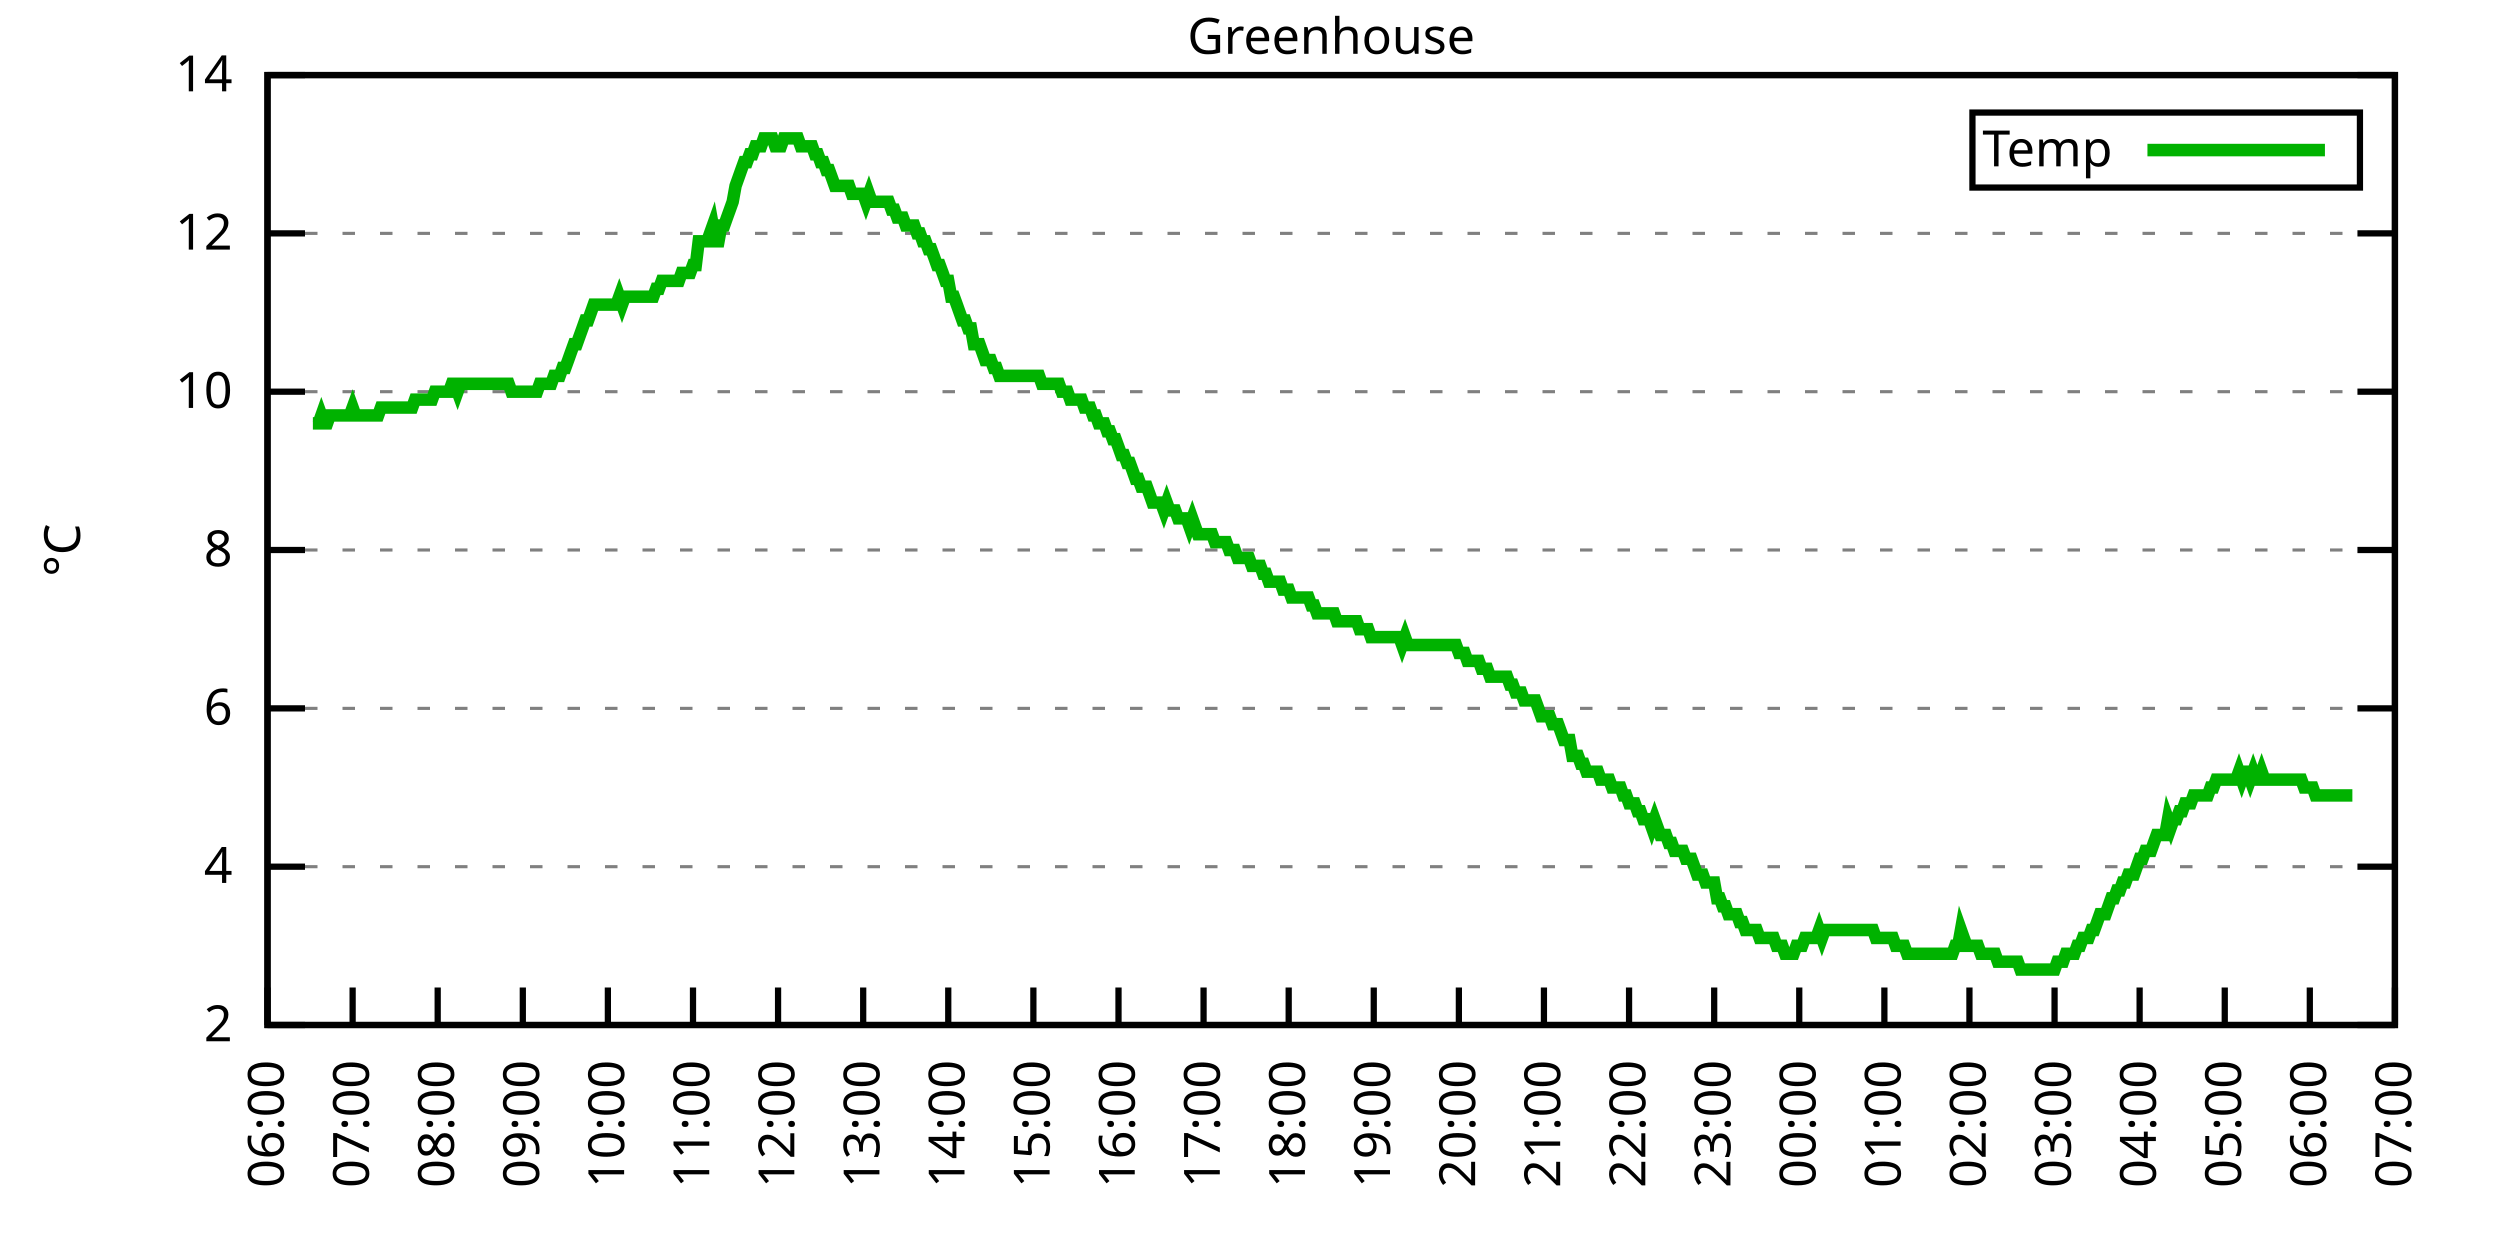
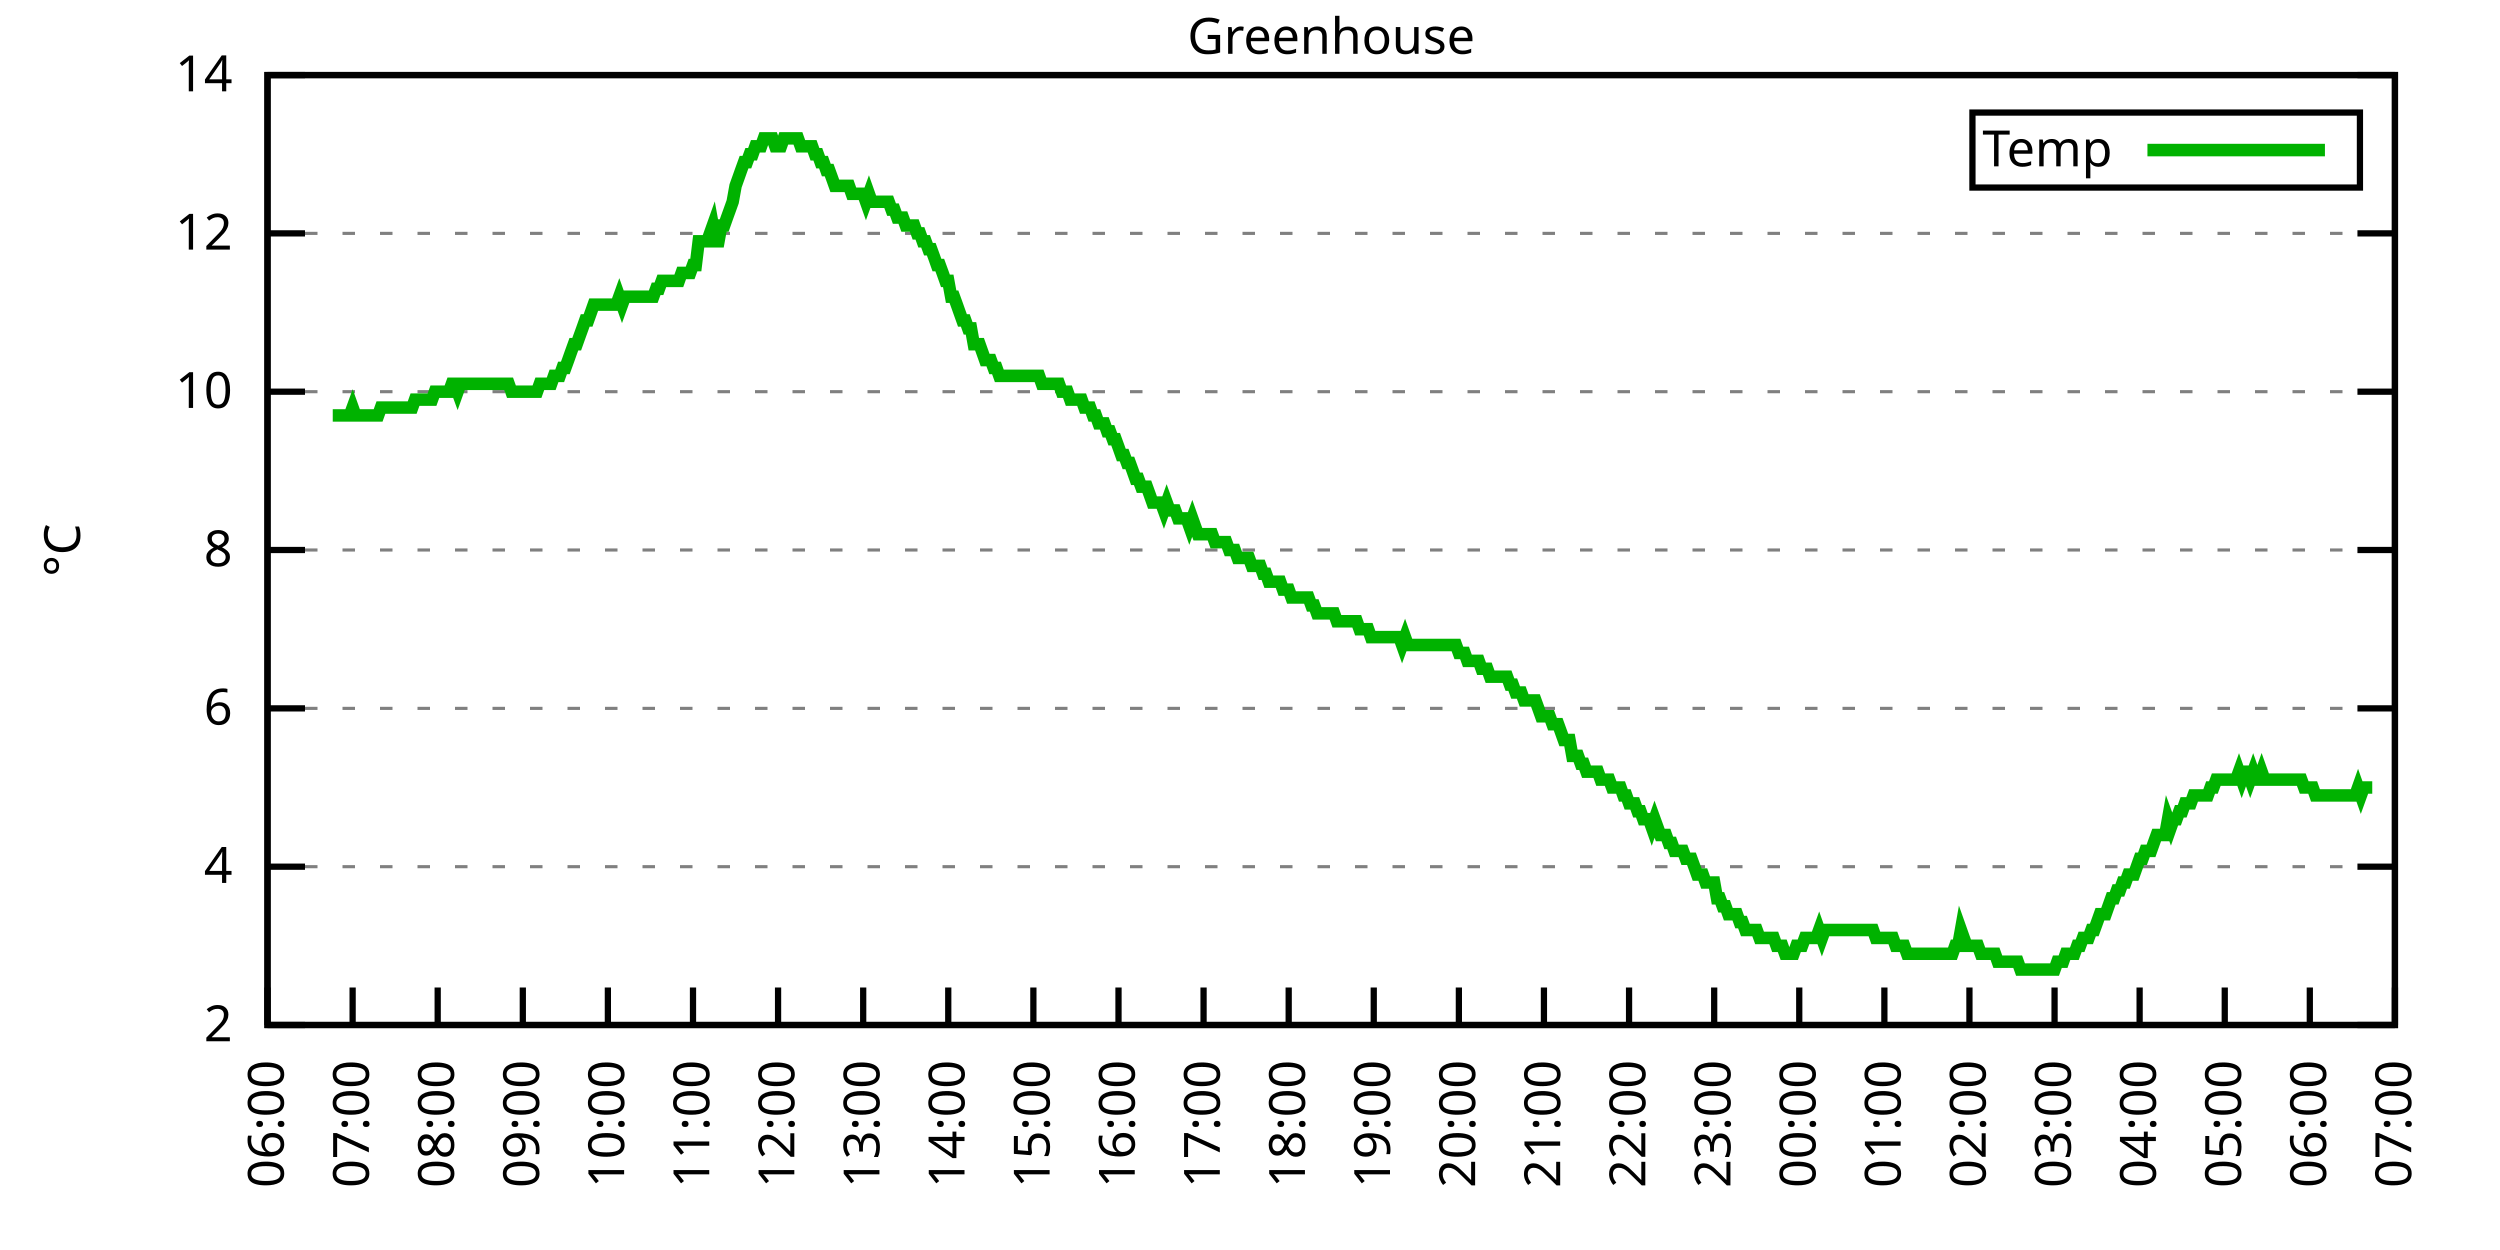
<svg xmlns="http://www.w3.org/2000/svg" xmlns:xlink="http://www.w3.org/1999/xlink" width="400" height="200" viewBox="0 0 400 200">
  <g id="gnuplot_canvas">
    <rect x="0" y="0" width="400" height="200" fill="none" />
    <defs>
      <circle id="gpDot" r="0.5" stroke-width="0.5" stroke="currentColor" />
      <path id="gpPt0" stroke-width="0.333" stroke="currentColor" d="M-1,0 h2 M0,-1 v2" />
      <path id="gpPt1" stroke-width="0.333" stroke="currentColor" d="M-1,-1 L1,1 M1,-1 L-1,1" />
      <path id="gpPt2" stroke-width="0.333" stroke="currentColor" d="M-1,0 L1,0 M0,-1 L0,1 M-1,-1 L1,1 M-1,1 L1,-1" />
      <rect id="gpPt3" stroke-width="0.333" stroke="currentColor" x="-1" y="-1" width="2" height="2" />
      <rect id="gpPt4" stroke-width="0.333" stroke="currentColor" fill="currentColor" x="-1" y="-1" width="2" height="2" />
      <circle id="gpPt5" stroke-width="0.333" stroke="currentColor" cx="0" cy="0" r="1" />
      <use xlink:href="#gpPt5" id="gpPt6" fill="currentColor" stroke="none" />
      <path id="gpPt7" stroke-width="0.333" stroke="currentColor" d="M0,-1.33 L-1.33,0.67 L1.33,0.67 z" />
      <use xlink:href="#gpPt7" id="gpPt8" fill="currentColor" stroke="none" />
      <use xlink:href="#gpPt7" id="gpPt9" stroke="currentColor" transform="rotate(180)" />
      <use xlink:href="#gpPt9" id="gpPt10" fill="currentColor" stroke="none" />
      <use xlink:href="#gpPt3" id="gpPt11" stroke="currentColor" transform="rotate(45)" />
      <use xlink:href="#gpPt11" id="gpPt12" fill="currentColor" stroke="none" />
      <path id="gpPt13" stroke-width="0.333" stroke="currentColor" d="M0,1.330 L1.265,0.411 L0.782,-1.067 L-0.782,-1.076 L-1.265,0.411 z" />
      <use xlink:href="#gpPt13" id="gpPt14" fill="currentColor" stroke="none" />
      <filter id="textbox" filterUnits="objectBoundingBox" x="0" y="0" height="1" width="1">
        <feFlood flood-color="white" flood-opacity="1" result="bgnd" />
        <feComposite in="SourceGraphic" in2="bgnd" operator="atop" />
      </filter>
      <filter id="greybox" filterUnits="objectBoundingBox" x="0" y="0" height="1" width="1">
        <feFlood flood-color="lightgrey" flood-opacity="1" result="grey" />
        <feComposite in="SourceGraphic" in2="grey" operator="atop" />
      </filter>
    </defs>
    <g fill="none" color="white" stroke="currentColor" stroke-width="1.00" stroke-linecap="butt" stroke-linejoin="miter">
</g>
    <g fill="none" color="black" stroke="currentColor" stroke-width="1.00" stroke-linecap="butt" stroke-linejoin="miter">
      <g stroke="none" shape-rendering="crispEdges">
        <polygon fill="rgb(255, 255, 255)" points="42.80,164.00 383.18,164.00 383.18,12.02 42.80,12.02 " />
      </g>
    </g>
    <g fill="none" color="black" stroke="currentColor" stroke-width="1.00" stroke-linecap="butt" stroke-linejoin="miter">
</g>
    <g fill="none" color="black" stroke="black" stroke-width="0.50" stroke-linecap="butt" stroke-linejoin="miter">
</g>
    <g fill="none" color="gray" stroke="currentColor" stroke-width="0.50" stroke-linecap="butt" stroke-linejoin="miter">
      <path stroke="gray" stroke-dasharray="2,4" class="gridline" d="M42.80,164.00 L383.19,164.00  " />
    </g>
    <g fill="none" color="gray" stroke="gray" stroke-width="1.00" stroke-linecap="butt" stroke-linejoin="miter">
</g>
    <g fill="none" color="black" stroke="currentColor" stroke-width="1.00" stroke-linecap="butt" stroke-linejoin="miter">
      <path stroke="black" d="M42.80,164.00 L48.80,164.00 M383.19,164.00 L377.19,164.00  " />
      <g transform="translate(37.20,166.60)" stroke="none" fill="black" font-family="Sans" font-size="8.00" text-anchor="end">
        <text>
          <tspan font-family="Sans"> 2</tspan>
        </text>
      </g>
    </g>
    <g fill="none" color="black" stroke="currentColor" stroke-width="1.00" stroke-linecap="butt" stroke-linejoin="miter">
</g>
    <g fill="none" color="black" stroke="black" stroke-width="0.50" stroke-linecap="butt" stroke-linejoin="miter">
</g>
    <g fill="none" color="gray" stroke="currentColor" stroke-width="0.50" stroke-linecap="butt" stroke-linejoin="miter">
      <path stroke="gray" stroke-dasharray="2,4" class="gridline" d="M42.80,138.67 L383.19,138.67  " />
    </g>
    <g fill="none" color="gray" stroke="gray" stroke-width="1.00" stroke-linecap="butt" stroke-linejoin="miter">
</g>
    <g fill="none" color="black" stroke="currentColor" stroke-width="1.00" stroke-linecap="butt" stroke-linejoin="miter">
      <path stroke="black" d="M42.80,138.67 L48.80,138.67 M383.19,138.67 L377.19,138.67  " />
      <g transform="translate(37.20,141.27)" stroke="none" fill="black" font-family="Sans" font-size="8.00" text-anchor="end">
        <text>
          <tspan font-family="Sans"> 4</tspan>
        </text>
      </g>
    </g>
    <g fill="none" color="black" stroke="currentColor" stroke-width="1.00" stroke-linecap="butt" stroke-linejoin="miter">
</g>
    <g fill="none" color="black" stroke="black" stroke-width="0.50" stroke-linecap="butt" stroke-linejoin="miter">
</g>
    <g fill="none" color="gray" stroke="currentColor" stroke-width="0.50" stroke-linecap="butt" stroke-linejoin="miter">
      <path stroke="gray" stroke-dasharray="2,4" class="gridline" d="M42.80,113.34 L383.19,113.34  " />
    </g>
    <g fill="none" color="gray" stroke="gray" stroke-width="1.00" stroke-linecap="butt" stroke-linejoin="miter">
</g>
    <g fill="none" color="black" stroke="currentColor" stroke-width="1.00" stroke-linecap="butt" stroke-linejoin="miter">
      <path stroke="black" d="M42.80,113.34 L48.80,113.34 M383.19,113.34 L377.19,113.34  " />
      <g transform="translate(37.20,115.94)" stroke="none" fill="black" font-family="Sans" font-size="8.00" text-anchor="end">
        <text>
          <tspan font-family="Sans"> 6</tspan>
        </text>
      </g>
    </g>
    <g fill="none" color="black" stroke="currentColor" stroke-width="1.00" stroke-linecap="butt" stroke-linejoin="miter">
</g>
    <g fill="none" color="black" stroke="black" stroke-width="0.50" stroke-linecap="butt" stroke-linejoin="miter">
</g>
    <g fill="none" color="gray" stroke="currentColor" stroke-width="0.50" stroke-linecap="butt" stroke-linejoin="miter">
      <path stroke="gray" stroke-dasharray="2,4" class="gridline" d="M42.80,88.00 L383.19,88.00  " />
    </g>
    <g fill="none" color="gray" stroke="gray" stroke-width="1.00" stroke-linecap="butt" stroke-linejoin="miter">
</g>
    <g fill="none" color="black" stroke="currentColor" stroke-width="1.00" stroke-linecap="butt" stroke-linejoin="miter">
      <path stroke="black" d="M42.80,88.00 L48.80,88.00 M383.19,88.00 L377.19,88.00  " />
      <g transform="translate(37.20,90.60)" stroke="none" fill="black" font-family="Sans" font-size="8.00" text-anchor="end">
        <text>
          <tspan font-family="Sans"> 8</tspan>
        </text>
      </g>
    </g>
    <g fill="none" color="black" stroke="currentColor" stroke-width="1.00" stroke-linecap="butt" stroke-linejoin="miter">
</g>
    <g fill="none" color="black" stroke="black" stroke-width="0.50" stroke-linecap="butt" stroke-linejoin="miter">
</g>
    <g fill="none" color="gray" stroke="currentColor" stroke-width="0.50" stroke-linecap="butt" stroke-linejoin="miter">
      <path stroke="gray" stroke-dasharray="2,4" class="gridline" d="M42.80,62.67 L383.19,62.67  " />
    </g>
    <g fill="none" color="gray" stroke="gray" stroke-width="1.00" stroke-linecap="butt" stroke-linejoin="miter">
</g>
    <g fill="none" color="black" stroke="currentColor" stroke-width="1.00" stroke-linecap="butt" stroke-linejoin="miter">
      <path stroke="black" d="M42.80,62.67 L48.80,62.67 M383.19,62.67 L377.19,62.67  " />
      <g transform="translate(37.20,65.27)" stroke="none" fill="black" font-family="Sans" font-size="8.00" text-anchor="end">
        <text>
          <tspan font-family="Sans"> 10</tspan>
        </text>
      </g>
    </g>
    <g fill="none" color="black" stroke="currentColor" stroke-width="1.00" stroke-linecap="butt" stroke-linejoin="miter">
</g>
    <g fill="none" color="black" stroke="black" stroke-width="0.50" stroke-linecap="butt" stroke-linejoin="miter">
</g>
    <g fill="none" color="gray" stroke="currentColor" stroke-width="0.50" stroke-linecap="butt" stroke-linejoin="miter">
      <path stroke="gray" stroke-dasharray="2,4" class="gridline" d="M42.80,37.34 L383.19,37.34  " />
    </g>
    <g fill="none" color="gray" stroke="gray" stroke-width="1.00" stroke-linecap="butt" stroke-linejoin="miter">
</g>
    <g fill="none" color="black" stroke="currentColor" stroke-width="1.00" stroke-linecap="butt" stroke-linejoin="miter">
      <path stroke="black" d="M42.80,37.34 L48.80,37.34 M383.19,37.34 L377.19,37.34  " />
      <g transform="translate(37.20,39.94)" stroke="none" fill="black" font-family="Sans" font-size="8.00" text-anchor="end">
        <text>
          <tspan font-family="Sans"> 12</tspan>
        </text>
      </g>
    </g>
    <g fill="none" color="black" stroke="currentColor" stroke-width="1.00" stroke-linecap="butt" stroke-linejoin="miter">
</g>
    <g fill="none" color="black" stroke="black" stroke-width="0.50" stroke-linecap="butt" stroke-linejoin="miter">
</g>
    <g fill="none" color="gray" stroke="currentColor" stroke-width="0.50" stroke-linecap="butt" stroke-linejoin="miter">
      <path stroke="gray" stroke-dasharray="2,4" class="gridline" d="M42.80,12.01 L383.19,12.01  " />
    </g>
    <g fill="none" color="gray" stroke="gray" stroke-width="1.00" stroke-linecap="butt" stroke-linejoin="miter">
</g>
    <g fill="none" color="black" stroke="currentColor" stroke-width="1.00" stroke-linecap="butt" stroke-linejoin="miter">
      <path stroke="black" d="M42.80,12.01 L48.80,12.01 M383.19,12.01 L377.19,12.01  " />
      <g transform="translate(37.20,14.61)" stroke="none" fill="black" font-family="Sans" font-size="8.00" text-anchor="end">
        <text>
          <tspan font-family="Sans"> 14</tspan>
        </text>
      </g>
    </g>
    <g fill="none" color="black" stroke="currentColor" stroke-width="1.00" stroke-linecap="butt" stroke-linejoin="miter">
      <path stroke="black" d="M42.80,164.00 L42.80,158.00  " />
      <g transform="translate(45.40,169.60) rotate(270.00)" stroke="none" fill="black" font-family="Sans" font-size="8.00" text-anchor="end">
        <text>
          <tspan font-family="Sans">06:00</tspan>
        </text>
      </g>
    </g>
    <g fill="none" color="black" stroke="currentColor" stroke-width="1.00" stroke-linecap="butt" stroke-linejoin="miter">
      <path stroke="black" d="M56.42,164.00 L56.42,158.00  " />
      <g transform="translate(59.02,169.60) rotate(270.00)" stroke="none" fill="black" font-family="Sans" font-size="8.00" text-anchor="end">
        <text>
          <tspan font-family="Sans">07:00</tspan>
        </text>
      </g>
    </g>
    <g fill="none" color="black" stroke="currentColor" stroke-width="1.00" stroke-linecap="butt" stroke-linejoin="miter">
      <path stroke="black" d="M70.03,164.00 L70.03,158.00  " />
      <g transform="translate(72.63,169.60) rotate(270.00)" stroke="none" fill="black" font-family="Sans" font-size="8.00" text-anchor="end">
        <text>
          <tspan font-family="Sans">08:00</tspan>
        </text>
      </g>
    </g>
    <g fill="none" color="black" stroke="currentColor" stroke-width="1.00" stroke-linecap="butt" stroke-linejoin="miter">
      <path stroke="black" d="M83.65,164.00 L83.65,158.00  " />
      <g transform="translate(86.25,169.60) rotate(270.00)" stroke="none" fill="black" font-family="Sans" font-size="8.00" text-anchor="end">
        <text>
          <tspan font-family="Sans">09:00</tspan>
        </text>
      </g>
    </g>
    <g fill="none" color="black" stroke="currentColor" stroke-width="1.00" stroke-linecap="butt" stroke-linejoin="miter">
      <path stroke="black" d="M97.26,164.00 L97.26,158.00  " />
      <g transform="translate(99.86,169.60) rotate(270.00)" stroke="none" fill="black" font-family="Sans" font-size="8.00" text-anchor="end">
        <text>
          <tspan font-family="Sans">10:00</tspan>
        </text>
      </g>
    </g>
    <g fill="none" color="black" stroke="currentColor" stroke-width="1.00" stroke-linecap="butt" stroke-linejoin="miter">
      <path stroke="black" d="M110.88,164.00 L110.88,158.00  " />
      <g transform="translate(113.48,169.60) rotate(270.00)" stroke="none" fill="black" font-family="Sans" font-size="8.00" text-anchor="end">
        <text>
          <tspan font-family="Sans">11:00</tspan>
        </text>
      </g>
    </g>
    <g fill="none" color="black" stroke="currentColor" stroke-width="1.00" stroke-linecap="butt" stroke-linejoin="miter">
      <path stroke="black" d="M124.49,164.00 L124.49,158.00  " />
      <g transform="translate(127.09,169.60) rotate(270.00)" stroke="none" fill="black" font-family="Sans" font-size="8.00" text-anchor="end">
        <text>
          <tspan font-family="Sans">12:00</tspan>
        </text>
      </g>
    </g>
    <g fill="none" color="black" stroke="currentColor" stroke-width="1.00" stroke-linecap="butt" stroke-linejoin="miter">
      <path stroke="black" d="M138.11,164.00 L138.11,158.00  " />
      <g transform="translate(140.71,169.60) rotate(270.00)" stroke="none" fill="black" font-family="Sans" font-size="8.00" text-anchor="end">
        <text>
          <tspan font-family="Sans">13:00</tspan>
        </text>
      </g>
    </g>
    <g fill="none" color="black" stroke="currentColor" stroke-width="1.00" stroke-linecap="butt" stroke-linejoin="miter">
      <path stroke="black" d="M151.72,164.00 L151.72,158.00  " />
      <g transform="translate(154.32,169.60) rotate(270.00)" stroke="none" fill="black" font-family="Sans" font-size="8.00" text-anchor="end">
        <text>
          <tspan font-family="Sans">14:00</tspan>
        </text>
      </g>
    </g>
    <g fill="none" color="black" stroke="currentColor" stroke-width="1.00" stroke-linecap="butt" stroke-linejoin="miter">
      <path stroke="black" d="M165.34,164.00 L165.34,158.00  " />
      <g transform="translate(167.94,169.60) rotate(270.00)" stroke="none" fill="black" font-family="Sans" font-size="8.00" text-anchor="end">
        <text>
          <tspan font-family="Sans">15:00</tspan>
        </text>
      </g>
    </g>
    <g fill="none" color="black" stroke="currentColor" stroke-width="1.00" stroke-linecap="butt" stroke-linejoin="miter">
      <path stroke="black" d="M178.96,164.00 L178.96,158.00  " />
      <g transform="translate(181.56,169.60) rotate(270.00)" stroke="none" fill="black" font-family="Sans" font-size="8.00" text-anchor="end">
        <text>
          <tspan font-family="Sans">16:00</tspan>
        </text>
      </g>
    </g>
    <g fill="none" color="black" stroke="currentColor" stroke-width="1.00" stroke-linecap="butt" stroke-linejoin="miter">
      <path stroke="black" d="M192.57,164.00 L192.57,158.00  " />
      <g transform="translate(195.17,169.60) rotate(270.00)" stroke="none" fill="black" font-family="Sans" font-size="8.00" text-anchor="end">
        <text>
          <tspan font-family="Sans">17:00</tspan>
        </text>
      </g>
    </g>
    <g fill="none" color="black" stroke="currentColor" stroke-width="1.00" stroke-linecap="butt" stroke-linejoin="miter">
      <path stroke="black" d="M206.19,164.00 L206.19,158.00  " />
      <g transform="translate(208.79,169.60) rotate(270.00)" stroke="none" fill="black" font-family="Sans" font-size="8.00" text-anchor="end">
        <text>
          <tspan font-family="Sans">18:00</tspan>
        </text>
      </g>
    </g>
    <g fill="none" color="black" stroke="currentColor" stroke-width="1.00" stroke-linecap="butt" stroke-linejoin="miter">
      <path stroke="black" d="M219.80,164.00 L219.80,158.00  " />
      <g transform="translate(222.40,169.60) rotate(270.00)" stroke="none" fill="black" font-family="Sans" font-size="8.00" text-anchor="end">
        <text>
          <tspan font-family="Sans">19:00</tspan>
        </text>
      </g>
    </g>
    <g fill="none" color="black" stroke="currentColor" stroke-width="1.00" stroke-linecap="butt" stroke-linejoin="miter">
      <path stroke="black" d="M233.42,164.00 L233.42,158.00  " />
      <g transform="translate(236.02,169.60) rotate(270.00)" stroke="none" fill="black" font-family="Sans" font-size="8.00" text-anchor="end">
        <text>
          <tspan font-family="Sans">20:00</tspan>
        </text>
      </g>
    </g>
    <g fill="none" color="black" stroke="currentColor" stroke-width="1.00" stroke-linecap="butt" stroke-linejoin="miter">
      <path stroke="black" d="M247.03,164.00 L247.03,158.00  " />
      <g transform="translate(249.63,169.60) rotate(270.00)" stroke="none" fill="black" font-family="Sans" font-size="8.00" text-anchor="end">
        <text>
          <tspan font-family="Sans">21:00</tspan>
        </text>
      </g>
    </g>
    <g fill="none" color="black" stroke="currentColor" stroke-width="1.00" stroke-linecap="butt" stroke-linejoin="miter">
      <path stroke="black" d="M260.65,164.00 L260.65,158.00  " />
      <g transform="translate(263.25,169.60) rotate(270.00)" stroke="none" fill="black" font-family="Sans" font-size="8.00" text-anchor="end">
        <text>
          <tspan font-family="Sans">22:00</tspan>
        </text>
      </g>
    </g>
    <g fill="none" color="black" stroke="currentColor" stroke-width="1.00" stroke-linecap="butt" stroke-linejoin="miter">
      <path stroke="black" d="M274.27,164.00 L274.27,158.00  " />
      <g transform="translate(276.87,169.60) rotate(270.00)" stroke="none" fill="black" font-family="Sans" font-size="8.00" text-anchor="end">
        <text>
          <tspan font-family="Sans">23:00</tspan>
        </text>
      </g>
    </g>
    <g fill="none" color="black" stroke="currentColor" stroke-width="1.00" stroke-linecap="butt" stroke-linejoin="miter">
      <path stroke="black" d="M287.88,164.00 L287.88,158.00  " />
      <g transform="translate(290.48,169.60) rotate(270.00)" stroke="none" fill="black" font-family="Sans" font-size="8.00" text-anchor="end">
        <text>
          <tspan font-family="Sans">00:00</tspan>
        </text>
      </g>
    </g>
    <g fill="none" color="black" stroke="currentColor" stroke-width="1.00" stroke-linecap="butt" stroke-linejoin="miter">
      <path stroke="black" d="M301.50,164.00 L301.50,158.00  " />
      <g transform="translate(304.10,169.60) rotate(270.00)" stroke="none" fill="black" font-family="Sans" font-size="8.00" text-anchor="end">
        <text>
          <tspan font-family="Sans">01:00</tspan>
        </text>
      </g>
    </g>
    <g fill="none" color="black" stroke="currentColor" stroke-width="1.00" stroke-linecap="butt" stroke-linejoin="miter">
      <path stroke="black" d="M315.11,164.00 L315.11,158.00  " />
      <g transform="translate(317.71,169.60) rotate(270.00)" stroke="none" fill="black" font-family="Sans" font-size="8.00" text-anchor="end">
        <text>
          <tspan font-family="Sans">02:00</tspan>
        </text>
      </g>
    </g>
    <g fill="none" color="black" stroke="currentColor" stroke-width="1.00" stroke-linecap="butt" stroke-linejoin="miter">
      <path stroke="black" d="M328.73,164.00 L328.73,158.00  " />
      <g transform="translate(331.33,169.60) rotate(270.00)" stroke="none" fill="black" font-family="Sans" font-size="8.00" text-anchor="end">
        <text>
          <tspan font-family="Sans">03:00</tspan>
        </text>
      </g>
    </g>
    <g fill="none" color="black" stroke="currentColor" stroke-width="1.00" stroke-linecap="butt" stroke-linejoin="miter">
      <path stroke="black" d="M342.34,164.00 L342.34,158.00  " />
      <g transform="translate(344.94,169.60) rotate(270.00)" stroke="none" fill="black" font-family="Sans" font-size="8.00" text-anchor="end">
        <text>
          <tspan font-family="Sans">04:00</tspan>
        </text>
      </g>
    </g>
    <g fill="none" color="black" stroke="currentColor" stroke-width="1.00" stroke-linecap="butt" stroke-linejoin="miter">
      <path stroke="black" d="M355.96,164.00 L355.96,158.00  " />
      <g transform="translate(358.56,169.60) rotate(270.00)" stroke="none" fill="black" font-family="Sans" font-size="8.00" text-anchor="end">
        <text>
          <tspan font-family="Sans">05:00</tspan>
        </text>
      </g>
    </g>
    <g fill="none" color="black" stroke="currentColor" stroke-width="1.00" stroke-linecap="butt" stroke-linejoin="miter">
      <path stroke="black" d="M369.57,164.00 L369.57,158.00  " />
      <g transform="translate(372.17,169.60) rotate(270.00)" stroke="none" fill="black" font-family="Sans" font-size="8.00" text-anchor="end">
        <text>
          <tspan font-family="Sans">06:00</tspan>
        </text>
      </g>
    </g>
    <g fill="none" color="black" stroke="currentColor" stroke-width="1.00" stroke-linecap="butt" stroke-linejoin="miter">
      <path stroke="black" d="M383.19,164.00 L383.19,158.00  " />
      <g transform="translate(385.79,169.60) rotate(270.00)" stroke="none" fill="black" font-family="Sans" font-size="8.00" text-anchor="end">
        <text>
          <tspan font-family="Sans">07:00</tspan>
        </text>
      </g>
    </g>
    <g fill="none" color="black" stroke="currentColor" stroke-width="1.00" stroke-linecap="butt" stroke-linejoin="miter">
</g>
    <g fill="none" color="black" stroke="currentColor" stroke-width="1.00" stroke-linecap="butt" stroke-linejoin="miter">
      <path stroke="black" d="M42.80,12.01 L42.80,164.00 L383.19,164.00 L383.19,12.01 L42.80,12.01 Z  " />
    </g>
    <g fill="none" color="black" stroke="currentColor" stroke-width="1.00" stroke-linecap="butt" stroke-linejoin="miter">
</g>
    <g fill="none" color="black" stroke="currentColor" stroke-width="1.00" stroke-linecap="butt" stroke-linejoin="miter">
      <path stroke="black" d="M315.59,30.01 L315.59,18.01 L377.59,18.01 L377.59,30.01 L315.59,30.01 Z  " />
    </g>
    <g id="Greenhouse_plot_1">
      <g fill="none" color="white" stroke="black" stroke-width="2.00" stroke-linecap="butt" stroke-linejoin="miter">
</g>
      <g fill="none" color="black" stroke="currentColor" stroke-width="2.00" stroke-linecap="butt" stroke-linejoin="miter">
        <g transform="translate(337.99,26.61)" stroke="none" fill="black" font-family="Sans" font-size="8.00" text-anchor="end">
          <text>
            <tspan font-family="Sans">Temp</tspan>
          </text>
        </g>
      </g>
      <g fill="none" color="black" stroke="currentColor" stroke-width="2.00" stroke-linecap="butt" stroke-linejoin="miter">
-         <path stroke="rgb(  0, 178,   0)" d="M343.59,24.01 L371.99,24.01 M50.06,67.74 L50.52,67.74 L50.97,67.74 L51.42,66.47 L51.88,67.74 L52.33,67.74   L52.78,66.47 L53.24,66.47 L53.69,66.47 L54.15,66.47 L54.60,66.47 L55.05,66.47 L55.51,66.47 L55.96,66.47   L56.42,65.21 L56.87,66.47 L57.32,66.47 L57.78,66.47 L58.23,66.47 L58.68,66.47 L59.14,66.47 L59.59,66.47   L60.05,66.47 L60.50,66.47 L60.95,65.21 L61.41,65.21 L61.86,65.21 L62.32,65.21 L62.77,65.21 L63.22,65.21   L63.68,65.21 L64.13,65.21 L64.58,65.21 L65.04,65.21 L65.49,65.21 L65.95,65.21 L66.40,63.94 L66.85,63.94   L67.31,63.94 L67.76,63.94 L68.22,63.94 L68.67,63.94 L69.12,63.94 L69.58,62.67 L70.03,62.67 L70.49,62.67   L70.94,62.67 L71.39,62.67 L71.85,62.67 L72.30,61.41 L72.75,61.41 L73.21,62.67 L73.66,61.41 L74.12,61.41   L74.57,61.41 L75.02,61.41 L75.48,61.41 L75.93,61.41 L76.39,61.41 L76.84,61.41 L77.29,61.41 L77.75,61.41   L78.20,61.41 L78.65,61.41 L79.11,61.41 L79.56,61.41 L80.02,61.41 L80.47,61.41 L80.92,61.41 L81.38,61.41   L81.83,62.67 L82.29,62.67 L82.74,62.67 L83.19,62.67 L83.65,62.67 L84.10,62.67 L84.55,62.67 L85.01,62.67   L85.46,62.67 L85.92,62.67 L86.37,61.41 L86.82,61.41 L87.28,61.41 L87.73,61.41 L88.19,61.41 L88.64,60.14   L89.09,60.14 L89.55,60.14 L90.00,58.87 L90.45,58.87 L90.91,57.61 L91.36,56.34 L91.82,55.07 L92.27,55.07   L92.72,53.81 L93.18,52.54 L93.63,51.27 L94.09,51.27 L94.54,50.01 L94.99,48.74 L95.45,48.74 L95.90,48.74   L96.35,48.74 L96.81,48.74 L97.26,48.74 L97.72,48.74 L98.17,48.74 L98.62,48.74 L99.08,47.47 L99.53,48.74   L99.99,47.47 L100.44,47.47 L100.89,47.47 L101.35,47.47 L101.80,47.47 L102.25,47.47 L102.71,47.47 L103.16,47.47   L103.62,47.47 L104.07,47.47 L104.52,47.47 L104.98,46.21 L105.43,46.21 L105.89,44.94 L106.34,44.94 L106.79,44.94   L107.25,44.94 L107.70,44.94 L108.15,44.94 L108.61,44.94 L109.06,43.67 L109.52,43.67 L109.97,43.67 L110.42,43.67   L110.88,42.41 L111.33,42.41 L111.79,38.61 L112.24,38.61 L112.69,38.61 L113.15,38.61 L113.60,37.34 L114.05,36.08   L114.51,38.61 L114.96,38.61 L115.42,36.08 L115.87,36.08 L116.32,34.81 L116.78,33.54 L117.23,32.28 L117.69,29.74   L118.14,28.48 L118.59,27.21 L119.05,25.94 L119.50,25.94 L119.96,24.68 L120.41,24.68 L120.86,23.41 L121.32,23.41   L121.77,23.41 L122.22,22.14 L122.68,22.14 L123.13,22.14 L123.59,22.14 L124.04,23.41 L124.49,23.41 L124.95,23.41   L125.40,22.14 L125.86,22.14 L126.31,22.14 L126.76,22.14 L127.22,22.14 L127.67,22.14 L128.12,23.41 L128.58,23.41   L129.03,23.41 L129.49,23.41 L129.94,23.41 L130.39,24.68 L130.85,24.68 L131.30,25.94 L131.76,25.94 L132.21,27.21   L132.66,27.21 L133.12,28.48 L133.57,29.74 L134.02,29.74 L134.48,29.74 L134.93,29.74 L135.39,29.74 L135.84,29.74   L136.29,31.01 L136.75,31.01 L137.20,31.01 L137.66,31.01 L138.11,31.01 L138.56,32.28 L139.02,31.01 L139.47,32.28   L139.92,32.28 L140.38,32.28 L140.83,32.28 L141.29,32.28 L141.74,32.28 L142.19,32.28 L142.65,33.54 L143.10,33.54   L143.56,34.81 L144.01,34.81 L144.46,34.81 L144.92,36.08 L145.37,36.08 L145.82,36.08 L146.28,36.08 L146.73,37.34   L147.19,37.34 L147.64,38.61 L148.09,38.61 L148.55,39.87 L149.00,39.87 L149.46,41.14 L149.91,42.41 L150.36,42.41   L150.82,43.67 L151.27,44.94 L151.72,44.94 L152.18,47.47 L152.63,47.47 L153.09,48.74 L153.54,50.01 L153.99,51.27   L154.45,51.27 L154.90,52.54 L155.36,52.54 L155.81,55.07 L156.26,55.07 L156.72,55.07 L157.17,56.34 L157.62,57.61   L158.08,57.61 L158.53,57.61 L158.99,58.87 L159.44,58.87 L159.89,60.14 L160.35,60.14 L160.80,60.14 L161.26,60.14   L161.71,60.14 L162.16,60.14 L162.62,60.14 L163.07,60.14 L163.52,60.14 L163.98,60.14 L164.43,60.14 L164.89,60.14   L165.34,60.14 L165.79,60.14 L166.25,60.14 L166.70,61.41 L167.16,61.41 L167.61,61.41 L168.06,61.41 L168.52,61.41   L168.97,61.41 L169.43,61.41 L169.88,62.67 L170.33,62.67 L170.79,62.67 L171.24,63.94 L171.69,63.94 L172.15,63.94   L172.60,63.94 L173.06,63.94 L173.51,65.21 L173.96,65.21 L174.42,65.21 L174.87,66.47 L175.33,66.47 L175.78,67.74   L176.23,67.74 L176.69,67.74 L177.14,69.01 L177.59,69.01 L178.05,70.27 L178.50,70.27 L178.96,71.54 L179.41,72.81   L179.86,72.81 L180.32,74.07 L180.77,74.07 L181.23,75.34 L181.68,76.61 L182.13,76.61 L182.59,77.87 L183.04,77.87   L183.49,77.87 L183.95,79.14 L184.40,80.41 L184.86,80.41 L185.31,80.41 L185.76,80.41 L186.22,81.67 L186.67,80.41   L187.13,81.67 L187.58,81.67 L188.03,81.67 L188.49,82.94 L188.94,82.94 L189.39,82.94 L189.85,82.94 L190.30,84.21   L190.76,82.94 L191.21,84.21 L191.66,85.47 L192.12,85.47 L192.57,85.47 L193.03,85.47 L193.48,85.47 L193.93,85.47   L194.39,86.74 L194.84,86.74 L195.29,86.74 L195.75,86.74 L196.20,86.74 L196.66,88.00 L197.11,88.00 L197.56,88.00   L198.02,89.27 L198.47,89.27 L198.93,89.27 L199.38,89.27 L199.83,89.27 L200.29,90.54 L200.74,90.54 L201.19,90.54   L201.65,90.54 L202.10,91.80 L202.56,91.80 L203.01,93.07 L203.46,93.07 L203.92,93.07 L204.37,93.07 L204.83,93.07   L205.28,94.34 L205.73,94.34 L206.19,94.34 L206.64,95.60 L207.09,95.60 L207.55,95.60 L208.00,95.60 L208.46,95.60   L208.91,95.60 L209.36,95.60 L209.82,96.87 L210.27,96.87 L210.73,98.14 L211.18,98.14 L211.63,98.14 L212.09,98.14   L212.54,98.14 L213.00,98.14 L213.45,98.14 L213.90,99.40 L214.36,99.40 L214.81,99.40 L215.26,99.40 L215.72,99.40   L216.17,99.40 L216.63,99.40 L217.08,99.40 L217.53,100.67 L217.99,100.67 L218.44,100.67 L218.90,100.67 L219.35,101.94   L219.80,101.94 L220.26,101.94 L220.71,101.94 L221.16,101.94 L221.62,101.94 L222.07,101.94 L222.53,101.94 L222.98,101.94   L223.43,101.94 L223.89,101.94 L224.34,103.20 L224.80,101.94 L225.25,103.20 L225.70,103.20 L226.16,103.20 L226.61,103.20   L227.06,103.20 L227.52,103.20 L227.97,103.20 L228.43,103.20 L228.88,103.20 L229.33,103.20 L229.79,103.20 L230.24,103.20   L230.70,103.20 L231.15,103.20 L231.60,103.20 L232.06,103.20 L232.51,103.20 L232.96,103.20 L233.42,104.47 L233.87,104.47   L234.33,104.47 L234.78,105.74 L235.23,105.74 L235.69,105.74 L236.14,105.74 L236.60,105.74 L237.05,107.00 L237.50,107.00   L237.96,107.00 L238.41,108.27 L238.86,108.27 L239.32,108.27 L239.77,108.27 L240.23,108.27 L240.68,108.27 L241.13,108.27   L241.59,109.54 L242.04,109.54 L242.50,110.80 L242.95,110.80 L243.40,110.80 L243.86,112.07 L244.31,112.07 L244.76,112.07   L245.22,112.07 L245.67,112.07 L246.13,113.34 L246.58,114.60 L247.03,114.60 L247.49,114.60 L247.94,114.60 L248.40,115.87   L248.85,115.87 L249.30,115.87 L249.76,117.14 L250.21,118.40 L250.66,118.40 L251.12,118.40 L251.57,120.94 L252.03,120.94   L252.48,120.94 L252.93,122.20 L253.39,122.20 L253.84,123.47 L254.30,123.47 L254.75,123.47 L255.20,123.47 L255.66,123.47   L256.11,124.74 L256.56,124.74 L257.02,124.74 L257.47,124.74 L257.93,126.00 L258.38,126.00 L258.83,126.00 L259.29,126.00   L259.74,127.27 L260.20,127.27 L260.65,128.54 L261.10,128.54 L261.56,128.54 L262.01,129.80 L262.47,129.80 L262.92,131.07   L263.37,131.07 L263.83,131.07 L264.28,132.34 L264.73,131.07 L265.19,132.34 L265.64,133.60 L266.10,133.60 L266.55,133.60   L267.00,134.87 L267.46,134.87 L267.91,136.14 L268.37,136.14 L268.82,136.14 L269.27,136.14 L269.73,137.40 L270.18,137.40   L270.63,137.40 L271.09,138.67 L271.54,139.93 L272.00,139.93 L272.45,139.93 L272.90,141.20 L273.36,141.20 L273.81,141.20   L274.27,141.20 L274.72,143.73 L275.17,143.73 L275.63,145.00 L276.08,145.00 L276.53,146.27 L276.99,146.27 L277.44,146.27   L277.90,146.27 L278.35,147.53 L278.80,147.53 L279.26,148.80 L279.71,148.80 L280.17,148.80 L280.62,148.80 L281.07,148.80   L281.53,150.07 L281.98,150.07 L282.43,150.07 L282.89,150.07 L283.34,150.07 L283.80,150.07 L284.25,151.33 L284.70,151.33   L285.16,151.33 L285.61,152.60 L286.07,152.60 L286.52,152.60 L286.97,152.60 L287.43,151.33 L287.88,151.33 L288.33,151.33   L288.79,150.07 L289.24,150.07 L289.70,150.07 L290.15,150.07 L290.60,150.07 L291.06,148.80 L291.51,150.07 L291.97,148.80   L292.42,148.80 L292.87,148.80 L293.33,148.80 L293.78,148.80 L294.23,148.80 L294.69,148.80 L295.14,148.80 L295.60,148.80   L296.05,148.80 L296.50,148.80 L296.96,148.80 L297.41,148.80 L297.87,148.80 L298.32,148.80 L298.77,148.80 L299.23,148.80   L299.68,148.80 L300.13,150.07 L300.59,150.07 L301.04,150.07 L301.50,150.07 L301.95,150.07 L302.40,150.07 L302.86,150.07   L303.31,151.33 L303.77,151.33 L304.22,151.33 L304.67,151.33 L305.13,152.60 L305.58,152.60 L306.03,152.60 L306.49,152.60   L306.94,152.60 L307.40,152.60 L307.85,152.60 L308.30,152.60 L308.76,152.60 L309.21,152.60 L309.67,152.60 L310.12,152.60   L310.57,152.60 L311.03,152.60 L311.48,152.60 L311.94,152.60 L312.39,152.60 L312.84,151.33 L313.30,151.33 L313.75,148.80   L314.20,150.07 L314.66,151.33 L315.11,151.33 L315.57,151.33 L316.02,151.33 L316.47,151.33 L316.93,152.60 L317.38,152.60   L317.84,152.60 L318.29,152.60 L318.74,152.60 L319.20,152.60 L319.65,153.87 L320.10,153.87 L320.56,153.87 L321.01,153.87   L321.47,153.87 L321.92,153.87 L322.37,153.87 L322.83,153.87 L323.28,155.13 L323.74,155.13 L324.19,155.13 L324.64,155.13   L325.10,155.13 L325.55,155.13 L326.00,155.13 L326.46,155.13 L326.91,155.13 L327.37,155.13 L327.82,155.13 L328.27,155.13   L328.73,155.13 L329.18,153.87 L329.64,153.87 L330.09,153.87 L330.54,152.60 L331.00,152.60 L331.45,152.60 L331.90,152.60   L332.36,151.33 L332.81,151.33 L333.27,150.07 L333.72,150.07 L334.17,150.07 L334.63,148.80 L335.08,148.80 L335.54,147.53   L335.99,146.27 L336.44,146.27 L336.90,146.27 L337.35,145.00 L337.80,143.73 L338.26,143.73 L338.71,142.47 L339.17,142.47   L339.62,141.20 L340.07,141.20 L340.53,139.93 L340.98,139.93 L341.44,139.93 L341.89,138.67 L342.34,137.40 L342.80,137.40   L343.25,136.14 L343.70,136.14 L344.16,136.14 L344.61,134.87 L345.07,133.60 L345.52,133.60 L345.97,133.60 L346.43,133.60   L346.88,131.07 L347.34,132.34 L347.79,131.07 L348.24,131.07 L348.70,129.80 L349.15,129.80 L349.60,128.54 L350.06,128.54   L350.51,128.54 L350.97,127.27 L351.42,127.27 L351.87,127.27 L352.33,127.27 L352.78,127.27 L353.24,127.27 L353.69,126.00   L354.14,126.00 L354.60,124.74 L355.05,124.74 L355.50,124.74 L355.96,124.74 L356.41,124.74 L356.87,124.74 L357.32,124.74   L357.77,124.74 L358.23,123.47 L358.68,124.74 L359.14,123.47 L359.59,123.47 L360.04,124.74 L360.50,123.47 L360.95,124.74   L361.41,124.74 L361.86,123.47 L362.31,124.74 L362.77,124.74 L363.22,124.74 L363.67,124.74 L364.13,124.74 L364.58,124.74   L365.04,124.74 L365.49,124.74 L365.94,124.74 L366.40,124.74 L366.85,124.74 L367.31,124.74 L367.76,124.74 L368.21,124.74   L368.67,126.00 L369.12,126.00 L369.57,126.00 L370.03,126.00 L370.48,127.27 L370.94,127.27 L371.39,127.27 L371.84,127.27   L372.30,127.27 L372.75,127.27 L373.21,127.27 L373.66,127.27 L374.11,127.27 L374.57,127.27 L375.02,127.27 L375.47,127.27   L375.93,127.27 L376.38,127.27  " />
+         <path stroke="rgb(  0, 178,   0)" d="M343.59,24.01 L371.99,24.01 M53.24,66.47 L53.69,66.47 L54.15,66.47 L54.60,66.47 L55.05,66.47 L55.51,66.47   L55.96,66.47 L56.42,65.21 L56.87,66.47 L57.32,66.47 L57.78,66.47 L58.23,66.47 L58.68,66.47 L59.14,66.47   L59.59,66.47 L60.05,66.47 L60.50,66.47 L60.95,65.21 L61.41,65.21 L61.86,65.21 L62.32,65.21 L62.77,65.21   L63.22,65.21 L63.68,65.21 L64.13,65.21 L64.58,65.21 L65.04,65.21 L65.49,65.21 L65.95,65.21 L66.40,63.94   L66.85,63.94 L67.31,63.94 L67.76,63.94 L68.22,63.94 L68.67,63.94 L69.12,63.94 L69.58,62.67 L70.03,62.67   L70.49,62.67 L70.94,62.67 L71.39,62.67 L71.85,62.67 L72.30,61.41 L72.75,61.41 L73.21,62.67 L73.66,61.41   L74.12,61.41 L74.57,61.41 L75.02,61.41 L75.48,61.41 L75.93,61.41 L76.39,61.41 L76.84,61.41 L77.29,61.41   L77.75,61.41 L78.20,61.41 L78.65,61.41 L79.11,61.41 L79.56,61.41 L80.02,61.41 L80.47,61.41 L80.92,61.41   L81.38,61.41 L81.83,62.67 L82.29,62.67 L82.74,62.67 L83.19,62.67 L83.65,62.67 L84.10,62.67 L84.55,62.67   L85.01,62.67 L85.46,62.67 L85.92,62.67 L86.37,61.41 L86.82,61.41 L87.28,61.41 L87.73,61.41 L88.19,61.41   L88.64,60.14 L89.09,60.14 L89.55,60.14 L90.00,58.87 L90.45,58.87 L90.91,57.61 L91.36,56.34 L91.82,55.07   L92.27,55.07 L92.72,53.81 L93.18,52.54 L93.63,51.27 L94.09,51.27 L94.54,50.01 L94.99,48.74 L95.45,48.74   L95.90,48.74 L96.35,48.74 L96.81,48.74 L97.26,48.74 L97.72,48.74 L98.17,48.74 L98.62,48.74 L99.08,47.47   L99.53,48.74 L99.99,47.47 L100.44,47.47 L100.89,47.47 L101.35,47.47 L101.80,47.47 L102.25,47.47 L102.71,47.47   L103.16,47.47 L103.62,47.47 L104.07,47.47 L104.52,47.47 L104.98,46.21 L105.43,46.21 L105.89,44.94 L106.34,44.94   L106.79,44.94 L107.25,44.94 L107.70,44.94 L108.15,44.94 L108.61,44.94 L109.06,43.67 L109.52,43.67 L109.97,43.67   L110.42,43.67 L110.88,42.41 L111.33,42.41 L111.79,38.61 L112.24,38.61 L112.69,38.61 L113.15,38.61 L113.60,37.34   L114.05,36.08 L114.51,38.61 L114.96,38.61 L115.42,36.08 L115.87,36.08 L116.32,34.81 L116.78,33.54 L117.23,32.28   L117.69,29.74 L118.14,28.48 L118.59,27.21 L119.05,25.94 L119.50,25.94 L119.96,24.68 L120.41,24.68 L120.86,23.41   L121.32,23.41 L121.77,23.41 L122.22,22.14 L122.68,22.14 L123.13,22.14 L123.59,22.14 L124.04,23.41 L124.49,23.41   L124.95,23.41 L125.40,22.14 L125.86,22.14 L126.31,22.14 L126.76,22.14 L127.22,22.14 L127.67,22.14 L128.12,23.41   L128.58,23.41 L129.03,23.41 L129.49,23.41 L129.94,23.41 L130.39,24.68 L130.85,24.68 L131.30,25.94 L131.76,25.94   L132.21,27.21 L132.66,27.21 L133.12,28.48 L133.57,29.74 L134.02,29.74 L134.48,29.74 L134.93,29.74 L135.39,29.74   L135.84,29.74 L136.29,31.01 L136.75,31.01 L137.20,31.01 L137.66,31.01 L138.11,31.01 L138.56,32.28 L139.02,31.01   L139.47,32.28 L139.92,32.28 L140.38,32.28 L140.83,32.28 L141.29,32.28 L141.74,32.28 L142.19,32.28 L142.65,33.54   L143.10,33.54 L143.56,34.81 L144.01,34.81 L144.46,34.81 L144.92,36.08 L145.37,36.08 L145.82,36.08 L146.28,36.08   L146.73,37.34 L147.19,37.34 L147.64,38.61 L148.09,38.61 L148.55,39.87 L149.00,39.87 L149.46,41.14 L149.91,42.41   L150.36,42.41 L150.82,43.67 L151.27,44.94 L151.72,44.94 L152.18,47.47 L152.63,47.47 L153.09,48.74 L153.54,50.01   L153.99,51.27 L154.45,51.27 L154.90,52.54 L155.36,52.54 L155.81,55.07 L156.26,55.07 L156.72,55.07 L157.17,56.34   L157.62,57.61 L158.08,57.61 L158.53,57.61 L158.99,58.87 L159.44,58.87 L159.89,60.14 L160.35,60.14 L160.80,60.14   L161.26,60.14 L161.71,60.14 L162.16,60.14 L162.62,60.14 L163.07,60.14 L163.52,60.14 L163.98,60.14 L164.43,60.14   L164.89,60.14 L165.34,60.14 L165.79,60.14 L166.25,60.14 L166.70,61.41 L167.16,61.41 L167.61,61.41 L168.06,61.41   L168.52,61.41 L168.97,61.41 L169.43,61.41 L169.88,62.67 L170.33,62.67 L170.79,62.67 L171.24,63.94 L171.69,63.94   L172.15,63.94 L172.60,63.94 L173.06,63.94 L173.51,65.21 L173.96,65.21 L174.42,65.21 L174.87,66.47 L175.33,66.47   L175.78,67.74 L176.23,67.74 L176.69,67.74 L177.14,69.01 L177.59,69.01 L178.05,70.27 L178.50,70.27 L178.96,71.54   L179.41,72.81 L179.86,72.81 L180.32,74.07 L180.77,74.07 L181.23,75.34 L181.68,76.61 L182.13,76.61 L182.59,77.87   L183.04,77.87 L183.49,77.87 L183.95,79.14 L184.40,80.41 L184.86,80.41 L185.31,80.41 L185.76,80.41 L186.22,81.67   L186.67,80.41 L187.13,81.67 L187.58,81.67 L188.03,81.67 L188.49,82.94 L188.94,82.94 L189.39,82.94 L189.85,82.94   L190.30,84.21 L190.76,82.94 L191.21,84.21 L191.66,85.47 L192.12,85.47 L192.57,85.47 L193.03,85.47 L193.48,85.47   L193.93,85.47 L194.39,86.74 L194.84,86.74 L195.29,86.74 L195.75,86.74 L196.20,86.74 L196.66,88.00 L197.11,88.00   L197.56,88.00 L198.02,89.27 L198.47,89.27 L198.93,89.27 L199.38,89.27 L199.83,89.27 L200.29,90.54 L200.74,90.54   L201.19,90.54 L201.65,90.54 L202.10,91.80 L202.56,91.80 L203.01,93.07 L203.46,93.07 L203.92,93.07 L204.37,93.07   L204.83,93.07 L205.28,94.34 L205.73,94.34 L206.19,94.34 L206.64,95.60 L207.09,95.60 L207.55,95.60 L208.00,95.60   L208.46,95.60 L208.91,95.60 L209.36,95.60 L209.82,96.87 L210.27,96.87 L210.73,98.14 L211.18,98.14 L211.63,98.14   L212.09,98.14 L212.54,98.14 L213.00,98.14 L213.45,98.14 L213.90,99.40 L214.36,99.40 L214.81,99.40 L215.26,99.40   L215.72,99.40 L216.17,99.40 L216.63,99.40 L217.08,99.40 L217.53,100.67 L217.99,100.67 L218.44,100.67 L218.90,100.67   L219.35,101.94 L219.80,101.94 L220.26,101.94 L220.71,101.94 L221.16,101.94 L221.62,101.94 L222.07,101.94 L222.53,101.94   L222.98,101.94 L223.43,101.94 L223.89,101.94 L224.34,103.20 L224.80,101.94 L225.25,103.20 L225.70,103.20 L226.16,103.20   L226.61,103.20 L227.06,103.20 L227.52,103.20 L227.97,103.20 L228.43,103.20 L228.88,103.20 L229.33,103.20 L229.79,103.20   L230.24,103.20 L230.70,103.20 L231.15,103.20 L231.60,103.20 L232.06,103.20 L232.51,103.20 L232.96,103.20 L233.42,104.47   L233.87,104.47 L234.33,104.47 L234.78,105.74 L235.23,105.74 L235.69,105.74 L236.14,105.74 L236.60,105.74 L237.05,107.00   L237.50,107.00 L237.96,107.00 L238.41,108.27 L238.86,108.27 L239.32,108.27 L239.77,108.27 L240.23,108.27 L240.68,108.27   L241.13,108.27 L241.59,109.54 L242.04,109.54 L242.50,110.80 L242.95,110.80 L243.40,110.80 L243.86,112.07 L244.31,112.07   L244.76,112.07 L245.22,112.07 L245.67,112.07 L246.13,113.34 L246.58,114.60 L247.03,114.60 L247.49,114.60 L247.94,114.60   L248.40,115.87 L248.85,115.87 L249.30,115.87 L249.76,117.14 L250.21,118.40 L250.66,118.40 L251.12,118.40 L251.57,120.94   L252.03,120.94 L252.48,120.94 L252.93,122.20 L253.39,122.20 L253.84,123.47 L254.30,123.47 L254.75,123.47 L255.20,123.47   L255.66,123.47 L256.11,124.74 L256.56,124.74 L257.02,124.74 L257.47,124.74 L257.93,126.00 L258.38,126.00 L258.83,126.00   L259.29,126.00 L259.74,127.27 L260.20,127.27 L260.65,128.54 L261.10,128.54 L261.56,128.54 L262.01,129.80 L262.47,129.80   L262.92,131.07 L263.37,131.07 L263.83,131.07 L264.28,132.34 L264.73,131.07 L265.19,132.34 L265.64,133.60 L266.10,133.60   L266.55,133.60 L267.00,134.87 L267.46,134.87 L267.91,136.14 L268.37,136.14 L268.82,136.14 L269.27,136.14 L269.73,137.40   L270.18,137.40 L270.63,137.40 L271.09,138.67 L271.54,139.93 L272.00,139.93 L272.45,139.93 L272.90,141.20 L273.36,141.20   L273.81,141.20 L274.27,141.20 L274.72,143.73 L275.17,143.73 L275.63,145.00 L276.08,145.00 L276.53,146.27 L276.99,146.27   L277.44,146.27 L277.90,146.27 L278.35,147.53 L278.80,147.53 L279.26,148.80 L279.71,148.80 L280.17,148.80 L280.62,148.80   L281.07,148.80 L281.53,150.07 L281.98,150.07 L282.43,150.07 L282.89,150.07 L283.34,150.07 L283.80,150.07 L284.25,151.33   L284.70,151.33 L285.16,151.33 L285.61,152.60 L286.07,152.60 L286.52,152.60 L286.97,152.60 L287.43,151.33 L287.88,151.33   L288.33,151.33 L288.79,150.07 L289.24,150.07 L289.70,150.07 L290.15,150.07 L290.60,150.07 L291.06,148.80 L291.51,150.07   L291.97,148.80 L292.42,148.80 L292.87,148.80 L293.33,148.80 L293.78,148.80 L294.23,148.80 L294.69,148.80 L295.14,148.80   L295.60,148.80 L296.05,148.80 L296.50,148.80 L296.96,148.80 L297.41,148.80 L297.87,148.80 L298.32,148.80 L298.77,148.80   L299.23,148.80 L299.68,148.80 L300.13,150.07 L300.59,150.07 L301.04,150.07 L301.50,150.07 L301.95,150.07 L302.40,150.07   L302.86,150.07 L303.31,151.33 L303.77,151.33 L304.22,151.33 L304.67,151.33 L305.13,152.60 L305.58,152.60 L306.03,152.60   L306.49,152.60 L306.94,152.60 L307.40,152.60 L307.85,152.60 L308.30,152.60 L308.76,152.60 L309.21,152.60 L309.67,152.60   L310.12,152.60 L310.57,152.60 L311.03,152.60 L311.48,152.60 L311.94,152.60 L312.39,152.60 L312.84,151.33 L313.30,151.33   L313.75,148.80 L314.20,150.07 L314.66,151.33 L315.11,151.33 L315.57,151.33 L316.02,151.33 L316.47,151.33 L316.93,152.60   L317.38,152.60 L317.84,152.60 L318.29,152.60 L318.74,152.60 L319.20,152.60 L319.65,153.87 L320.10,153.87 L320.56,153.87   L321.01,153.87 L321.47,153.87 L321.92,153.87 L322.37,153.87 L322.83,153.87 L323.28,155.13 L323.74,155.13 L324.19,155.13   L324.64,155.13 L325.10,155.13 L325.55,155.13 L326.00,155.13 L326.46,155.13 L326.91,155.13 L327.37,155.13 L327.82,155.13   L328.27,155.13 L328.73,155.13 L329.18,153.87 L329.64,153.87 L330.09,153.87 L330.54,152.60 L331.00,152.60 L331.45,152.60   L331.90,152.60 L332.36,151.33 L332.81,151.33 L333.27,150.07 L333.72,150.07 L334.17,150.07 L334.63,148.80 L335.08,148.80   L335.54,147.53 L335.99,146.27 L336.44,146.27 L336.90,146.27 L337.35,145.00 L337.80,143.73 L338.26,143.73 L338.71,142.47   L339.17,142.47 L339.62,141.20 L340.07,141.20 L340.53,139.93 L340.98,139.93 L341.44,139.93 L341.89,138.67 L342.34,137.40   L342.80,137.40 L343.25,136.14 L343.70,136.14 L344.16,136.14 L344.61,134.87 L345.07,133.60 L345.52,133.60 L345.97,133.60   L346.43,133.60 L346.88,131.07 L347.34,132.34 L347.79,131.07 L348.24,131.07 L348.70,129.80 L349.15,129.80 L349.60,128.54   L350.06,128.54 L350.51,128.54 L350.97,127.27 L351.42,127.27 L351.87,127.27 L352.33,127.27 L352.78,127.27 L353.24,127.27   L353.69,126.00 L354.14,126.00 L354.60,124.74 L355.05,124.74 L355.50,124.74 L355.96,124.74 L356.41,124.74 L356.87,124.74   L357.32,124.74 L357.77,124.74 L358.23,123.47 L358.68,124.74 L359.14,123.47 L359.59,123.47 L360.04,124.74 L360.50,123.47   L360.95,124.74 L361.41,124.74 L361.86,123.47 L362.31,124.74 L362.77,124.74 L363.22,124.74 L363.67,124.74 L364.13,124.74   L364.58,124.74 L365.04,124.74 L365.49,124.74 L365.94,124.74 L366.40,124.74 L366.85,124.74 L367.31,124.74 L367.76,124.74   L368.21,124.74 L368.67,126.00 L369.12,126.00 L369.57,126.00 L370.03,126.00 L370.48,127.27 L370.94,127.27 L371.39,127.27   L371.84,127.27 L372.30,127.27 L372.75,127.27 L373.21,127.27 L373.66,127.27 L374.11,127.27 L374.57,127.27 L375.02,127.27   L375.47,127.27 L375.93,127.27 L376.38,127.27 L376.84,127.27 L377.29,126.00 L377.74,127.27 L378.20,126.00 L378.65,126.00   L379.11,126.00 L379.56,126.00  " />
      </g>
    </g>
    <g fill="none" color="black" stroke="currentColor" stroke-width="2.00" stroke-linecap="butt" stroke-linejoin="miter">
</g>
    <g fill="none" color="black" stroke="black" stroke-width="1.00" stroke-linecap="butt" stroke-linejoin="miter">
</g>
    <g fill="none" color="black" stroke="currentColor" stroke-width="1.00" stroke-linecap="butt" stroke-linejoin="miter">
      <path stroke="black" d="M42.80,12.01 L42.80,164.00 L383.19,164.00 L383.19,12.01 L42.80,12.01 Z  " />
      <g transform="translate(12.80,88.01) rotate(270.00)" stroke="none" fill="black" font-family="Sans" font-size="8.00" text-anchor="middle">
        <text>
          <tspan font-family="Sans">°C</tspan>
        </text>
      </g>
    </g>
    <g fill="none" color="black" stroke="currentColor" stroke-width="1.00" stroke-linecap="butt" stroke-linejoin="miter">
</g>
    <g fill="none" color="black" stroke="currentColor" stroke-width="1.00" stroke-linecap="butt" stroke-linejoin="miter">
      <g transform="translate(212.99,8.61)" stroke="none" fill="black" font-family="Sans" font-size="8.00" text-anchor="middle">
        <text>
          <tspan font-family="Sans">Greenhouse</tspan>
        </text>
      </g>
    </g>
    <g fill="none" color="black" stroke="currentColor" stroke-width="1.00" stroke-linecap="butt" stroke-linejoin="miter">
</g>
  </g>
</svg>
